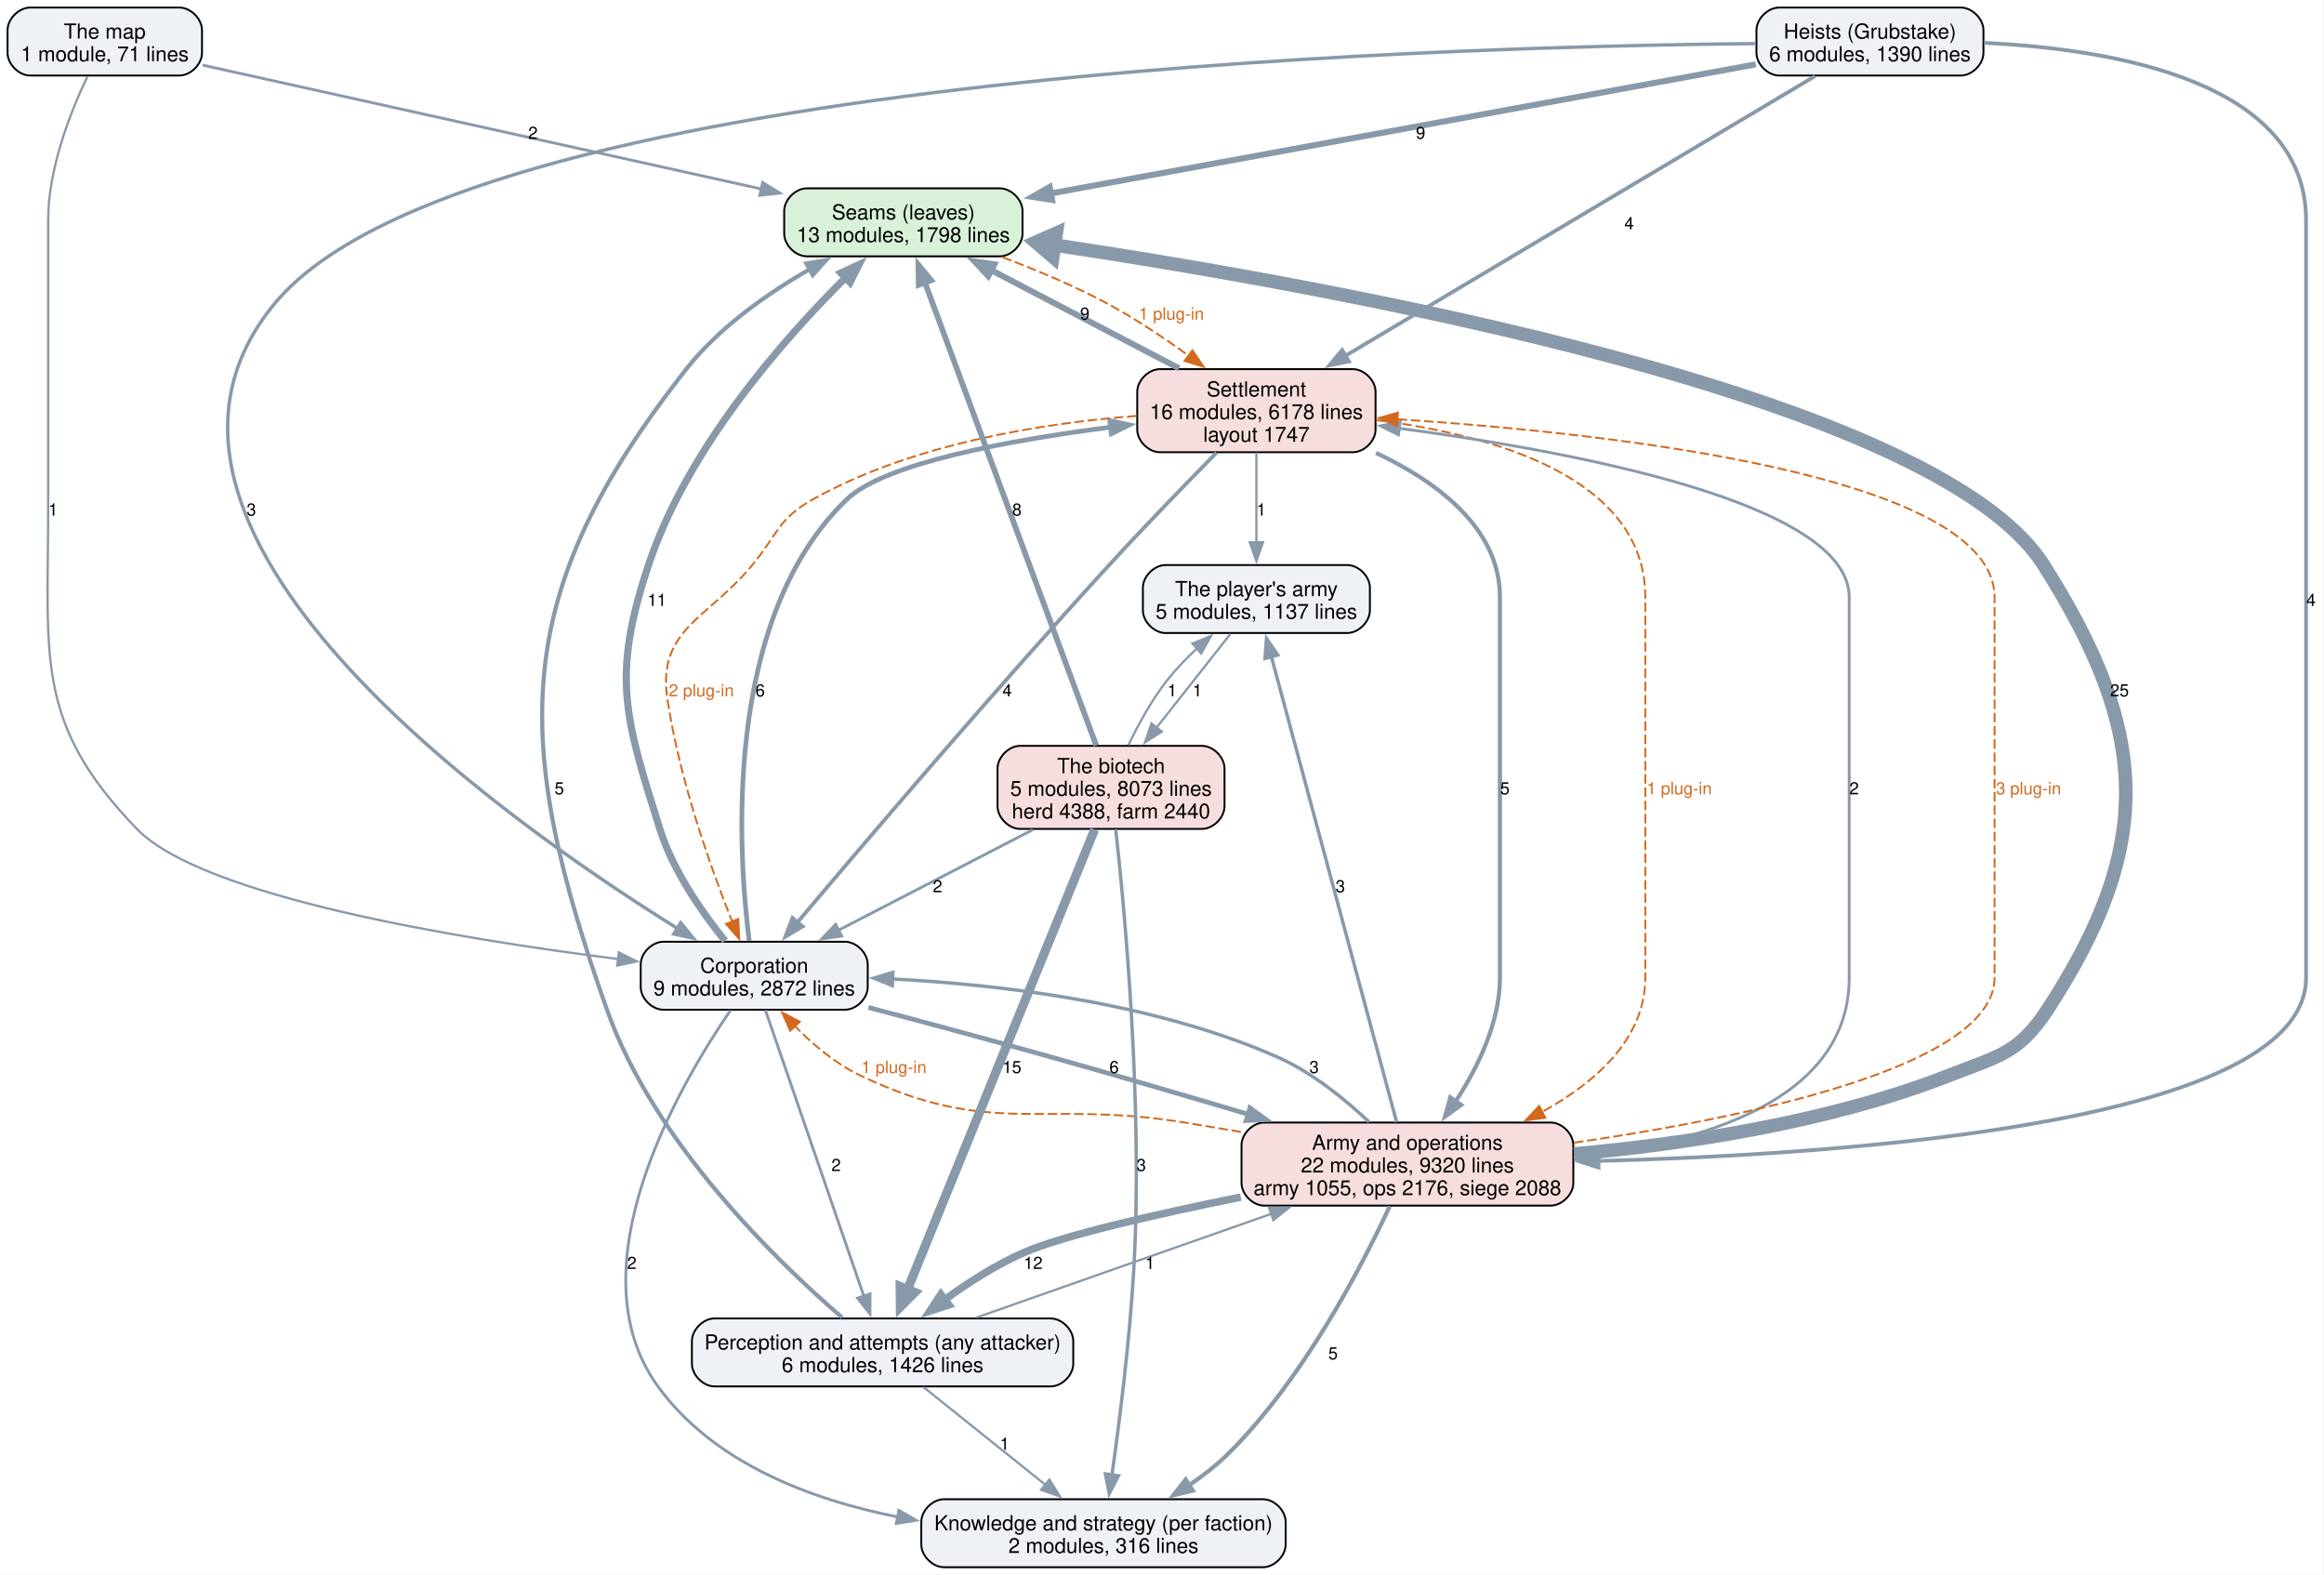
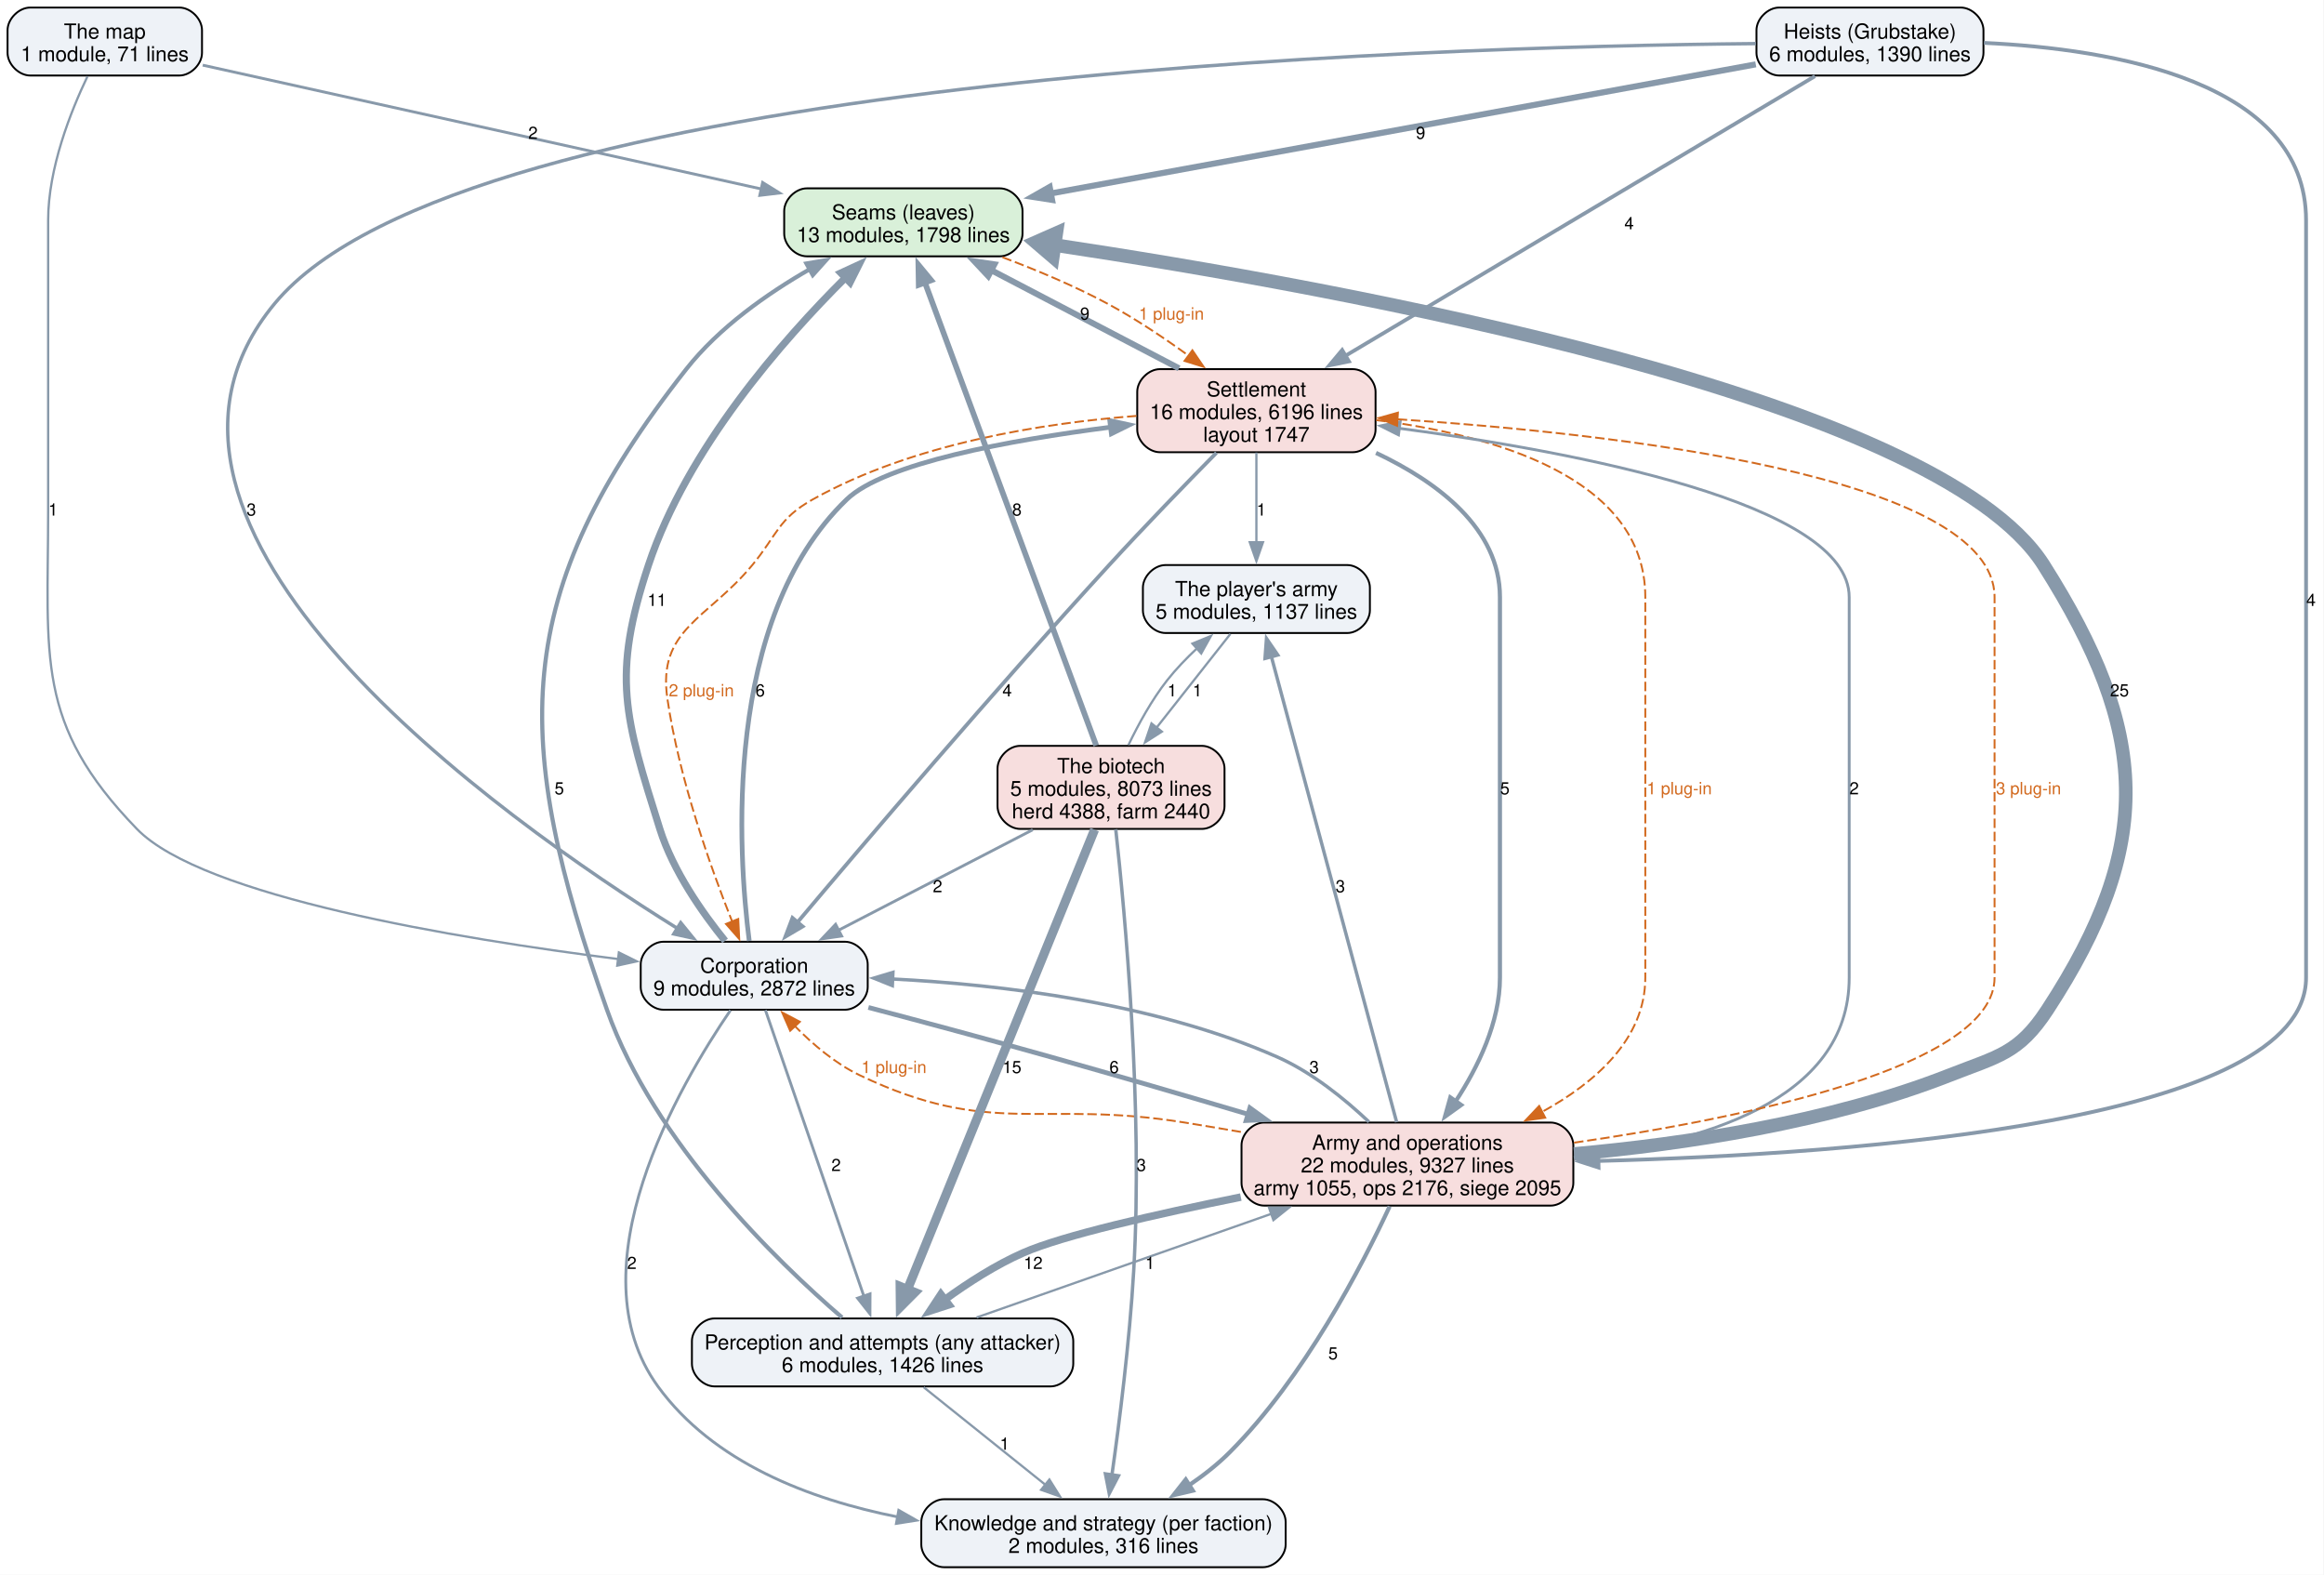
<svg xmlns="http://www.w3.org/2000/svg" width="1231pt" height="834pt" viewBox="0.00 0.00 1231.00 834.00">
  <g id="graph0" class="graph" transform="scale(1 1) rotate(0) translate(4 830)">
    <polygon fill="white" stroke="none" points="-4,4 -4,-830 1226.75,-830 1226.75,4 -4,4" />
    <g id="node1" class="node">
      <path fill="#d9f0d9" stroke="black" d="M525.62,-730.25C525.62,-730.25 423.38,-730.25 423.38,-730.25 417.38,-730.25 411.38,-724.25 411.38,-718.25 411.38,-718.25 411.38,-706.25 411.38,-706.25 411.38,-700.25 417.38,-694.25 423.38,-694.25 423.38,-694.25 525.62,-694.25 525.62,-694.25 531.62,-694.25 537.62,-700.25 537.62,-706.25 537.62,-706.25 537.62,-718.25 537.62,-718.25 537.62,-724.25 531.62,-730.25 525.62,-730.25" />
      <text xml:space="preserve" text-anchor="middle" x="474.5" y="-713.8" font-family="Helvetica,sans-Serif" font-size="11.00">Seams (leaves)</text>
      <text xml:space="preserve" text-anchor="middle" x="474.5" y="-701.8" font-family="Helvetica,sans-Serif" font-size="11.00">13 modules, 1798 lines</text>
    </g>
    <g id="node5" class="node">
      <path fill="#f7dede" stroke="black" d="M712.62,-634.5C712.62,-634.5 610.38,-634.5 610.38,-634.5 604.38,-634.5 598.38,-628.5 598.38,-622.5 598.38,-622.5 598.38,-602.5 598.38,-602.5 598.38,-596.5 604.38,-590.5 610.38,-590.5 610.38,-590.5 712.62,-590.5 712.62,-590.5 718.62,-590.5 724.62,-596.5 724.62,-602.5 724.62,-602.5 724.62,-622.5 724.62,-622.5 724.62,-628.5 718.62,-634.5 712.62,-634.5" />
      <text xml:space="preserve" text-anchor="middle" x="661.5" y="-620.05" font-family="Helvetica,sans-Serif" font-size="11.00">Settlement</text>
-       <text xml:space="preserve" text-anchor="middle" x="661.5" y="-608.05" font-family="Helvetica,sans-Serif" font-size="11.00">16 modules, 6178 lines</text>
+       <text xml:space="preserve" text-anchor="middle" x="661.5" y="-608.05" font-family="Helvetica,sans-Serif" font-size="11.00">16 modules, 6196 lines</text>
      <text xml:space="preserve" text-anchor="middle" x="661.5" y="-596.05" font-family="Helvetica,sans-Serif" font-size="11.00">layout 1747</text>
    </g>
    <g id="edge33" class="edge">
      <path fill="none" stroke="#d2691e" stroke-dasharray="5,2" d="M527.01,-693.76C545.03,-687 565.04,-678.62 582.5,-669.25 597.26,-661.33 612.51,-651.11 625.64,-641.59" />
      <polygon fill="#d2691e" stroke="#d2691e" points="627.6,-644.49 633.56,-635.73 623.44,-638.86 627.6,-644.49" />
      <text xml:space="preserve" text-anchor="middle" x="616.47" y="-660.7" font-family="Helvetica,sans-Serif" font-size="9.00" fill="#d2691e">1 plug-in</text>
    </g>
    <g id="node2" class="node">
      <path fill="#eef2f7" stroke="black" d="M552.5,-131.75C552.5,-131.75 374.5,-131.75 374.5,-131.75 368.5,-131.75 362.5,-125.75 362.5,-119.75 362.5,-119.75 362.5,-107.75 362.5,-107.75 362.5,-101.75 368.5,-95.75 374.5,-95.75 374.5,-95.75 552.5,-95.75 552.5,-95.75 558.5,-95.75 564.5,-101.75 564.5,-107.75 564.5,-107.75 564.5,-119.75 564.5,-119.75 564.5,-125.75 558.5,-131.75 552.5,-131.75" />
      <text xml:space="preserve" text-anchor="middle" x="463.5" y="-115.3" font-family="Helvetica,sans-Serif" font-size="11.00">Perception and attempts (any attacker)</text>
      <text xml:space="preserve" text-anchor="middle" x="463.5" y="-103.3" font-family="Helvetica,sans-Serif" font-size="11.00">6 modules, 1426 lines</text>
    </g>
    <g id="edge18" class="edge">
      <path fill="none" stroke="#8899aa" stroke-width="2.2" d="M442.05,-132.24C407.89,-161.66 342.44,-224.77 317.5,-295.25 266.82,-438.48 265.55,-515.1 359.5,-634.5 376.88,-656.59 402.42,-674.53 425.02,-687.49" />
      <polygon fill="#8899aa" stroke="#8899aa" stroke-width="2.2" points="423.14,-690.45 433.59,-692.21 426.52,-684.32 423.14,-690.45" />
      <text xml:space="preserve" text-anchor="middle" x="292.24" y="-409.32" font-family="Helvetica,sans-Serif" font-size="9.00">5</text>
    </g>
    <g id="node3" class="node">
      <path fill="#eef2f7" stroke="black" d="M665,-36C665,-36 496,-36 496,-36 490,-36 484,-30 484,-24 484,-24 484,-12 484,-12 484,-6 490,0 496,0 496,0 665,0 665,0 671,0 677,-6 677,-12 677,-12 677,-24 677,-24 677,-30 671,-36 665,-36" />
      <text xml:space="preserve" text-anchor="middle" x="580.5" y="-19.55" font-family="Helvetica,sans-Serif" font-size="11.00">Knowledge and strategy (per faction)</text>
      <text xml:space="preserve" text-anchor="middle" x="580.5" y="-7.55" font-family="Helvetica,sans-Serif" font-size="11.00">2 modules, 316 lines</text>
    </g>
    <g id="edge17" class="edge">
      <path fill="none" stroke="#8899aa" stroke-width="1.2" d="M485.23,-95.34C503.37,-80.8 529.45,-59.91 549.74,-43.65" />
      <polygon fill="#8899aa" stroke="#8899aa" stroke-width="1.2" points="551.85,-46.44 557.47,-37.46 547.47,-40.98 551.85,-46.44" />
      <text xml:space="preserve" text-anchor="middle" x="528.13" y="-62.2" font-family="Helvetica,sans-Serif" font-size="9.00">1</text>
    </g>
    <g id="node6" class="node">
      <path fill="#f7dede" stroke="black" d="M817.38,-235.5C817.38,-235.5 665.62,-235.5 665.62,-235.5 659.62,-235.5 653.62,-229.5 653.62,-223.5 653.62,-223.5 653.62,-203.5 653.62,-203.5 653.62,-197.5 659.62,-191.5 665.62,-191.5 665.62,-191.5 817.38,-191.5 817.38,-191.5 823.38,-191.5 829.38,-197.5 829.38,-203.5 829.38,-203.5 829.38,-223.5 829.38,-223.5 829.38,-229.5 823.38,-235.5 817.38,-235.5" />
      <text xml:space="preserve" text-anchor="middle" x="741.5" y="-221.05" font-family="Helvetica,sans-Serif" font-size="11.00">Army and operations</text>
-       <text xml:space="preserve" text-anchor="middle" x="741.5" y="-209.05" font-family="Helvetica,sans-Serif" font-size="11.00">22 modules, 9320 lines</text>
-       <text xml:space="preserve" text-anchor="middle" x="741.5" y="-197.05" font-family="Helvetica,sans-Serif" font-size="11.00">army 1055, ops 2176, siege 2088</text>
+       <text xml:space="preserve" text-anchor="middle" x="741.5" y="-209.05" font-family="Helvetica,sans-Serif" font-size="11.00">22 modules, 9327 lines</text>
+       <text xml:space="preserve" text-anchor="middle" x="741.5" y="-197.05" font-family="Helvetica,sans-Serif" font-size="11.00">army 1055, ops 2176, siege 2095</text>
    </g>
    <g id="edge16" class="edge">
      <path fill="none" stroke="#8899aa" stroke-width="1.2" d="M513.24,-132.24C556.77,-147.55 620.54,-169.97 669.62,-187.23" />
      <polygon fill="#8899aa" stroke="#8899aa" stroke-width="1.2" points="668.18,-190.43 678.78,-190.45 670.51,-183.83 668.18,-190.43" />
      <text xml:space="preserve" text-anchor="middle" x="605.12" y="-157.95" font-family="Helvetica,sans-Serif" font-size="9.00">1</text>
    </g>
    <g id="node4" class="node">
      <path fill="#eef2f7" stroke="black" d="M443.62,-331.25C443.62,-331.25 347.38,-331.25 347.38,-331.25 341.38,-331.25 335.38,-325.25 335.38,-319.25 335.38,-319.25 335.38,-307.25 335.38,-307.25 335.38,-301.25 341.38,-295.25 347.38,-295.25 347.38,-295.25 443.62,-295.25 443.62,-295.25 449.62,-295.25 455.62,-301.25 455.62,-307.25 455.62,-307.25 455.62,-319.25 455.62,-319.25 455.62,-325.25 449.62,-331.25 443.62,-331.25" />
      <text xml:space="preserve" text-anchor="middle" x="395.5" y="-314.8" font-family="Helvetica,sans-Serif" font-size="11.00">Corporation</text>
      <text xml:space="preserve" text-anchor="middle" x="395.5" y="-302.8" font-family="Helvetica,sans-Serif" font-size="11.00">9 modules, 2872 lines</text>
    </g>
    <g id="edge10" class="edge">
      <path fill="none" stroke="#8899aa" stroke-width="3.8" d="M380.08,-331.72C368.17,-346.4 352.56,-368.55 345.5,-391 326.86,-450.31 319.88,-471.76 339.5,-530.75 360.01,-592.43 410.74,-650.06 443.84,-682.92" />
      <polygon fill="#8899aa" stroke="#8899aa" stroke-width="3.8" points="441.4,-685.43 451.01,-689.87 446.27,-680.4 441.4,-685.43" />
      <text xml:space="preserve" text-anchor="middle" x="344" y="-509.07" font-family="Helvetica,sans-Serif" font-size="9.00">11</text>
    </g>
    <g id="edge9" class="edge">
      <path fill="none" stroke="#8899aa" stroke-width="1.5" d="M401.42,-295.07C413.1,-261.15 439.23,-185.25 453.58,-143.55" />
      <polygon fill="#8899aa" stroke="#8899aa" stroke-width="1.5" points="456.86,-144.77 456.81,-134.18 450.25,-142.49 456.86,-144.77" />
      <text xml:space="preserve" text-anchor="middle" x="438.88" y="-209.82" font-family="Helvetica,sans-Serif" font-size="9.00">2</text>
    </g>
    <g id="edge8" class="edge">
      <path fill="none" stroke="#8899aa" stroke-width="1.5" d="M382.93,-294.97C356.06,-255.71 299,-158.39 344.5,-95.75 373.74,-55.5 424.61,-35.94 471.65,-26.6" />
      <polygon fill="#8899aa" stroke="#8899aa" stroke-width="1.5" points="472.07,-30.09 481.28,-24.85 470.82,-23.2 472.07,-30.09" />
      <text xml:space="preserve" text-anchor="middle" x="330.68" y="-157.95" font-family="Helvetica,sans-Serif" font-size="9.00">2</text>
    </g>
    <g id="edge11" class="edge">
      <path fill="none" stroke="#8899aa" stroke-width="2.5" d="M392.87,-331.66C387.04,-377.42 378.35,-501.89 444.5,-565.5 464.46,-584.69 530.48,-596.84 584.5,-603.8" />
      <polygon fill="#8899aa" stroke="#8899aa" stroke-width="2.5" points="583.84,-607.24 594.19,-604.99 584.69,-600.3 583.84,-607.24" />
      <text xml:space="preserve" text-anchor="middle" x="398.66" y="-461.2" font-family="Helvetica,sans-Serif" font-size="9.00">6</text>
    </g>
    <g id="edge7" class="edge">
      <path fill="none" stroke="#8899aa" stroke-width="2.5" d="M455.99,-296.45C485.2,-288.73 520.72,-279.19 552.5,-270.25 586.8,-260.61 624.47,-249.58 657.1,-239.9" />
      <polygon fill="#8899aa" stroke="#8899aa" stroke-width="2.5" points="658.06,-243.26 666.65,-237.05 656.06,-236.55 658.06,-243.26" />
      <text xml:space="preserve" text-anchor="middle" x="586.14" y="-261.7" font-family="Helvetica,sans-Serif" font-size="9.00">6</text>
    </g>
    <g id="edge21" class="edge">
      <path fill="none" stroke="#8899aa" stroke-width="3.2" d="M620.53,-634.92C591.11,-650.3 551.42,-671.04 520.84,-687.02" />
      <polygon fill="#8899aa" stroke="#8899aa" stroke-width="3.2" points="519.46,-683.8 512.22,-691.53 522.71,-690 519.46,-683.8" />
      <text xml:space="preserve" text-anchor="middle" x="570.62" y="-660.7" font-family="Helvetica,sans-Serif" font-size="9.00">9</text>
    </g>
    <g id="edge20" class="edge">
      <path fill="none" stroke="#8899aa" stroke-width="2" d="M640.33,-590.2C624.46,-574.09 602.33,-551.3 583.5,-530.75 522.41,-464.06 453.34,-382.98 418.39,-341.53" />
      <polygon fill="#8899aa" stroke="#8899aa" stroke-width="2" points="421.13,-339.35 412.01,-333.96 415.77,-343.86 421.13,-339.35" />
      <text xml:space="preserve" text-anchor="middle" x="529.48" y="-461.2" font-family="Helvetica,sans-Serif" font-size="9.00">4</text>
    </g>
    <g id="edge35" class="edge">
      <path fill="none" stroke="#d2691e" stroke-dasharray="5,2" d="M597.96,-609.73C548.46,-605.92 479.47,-595.13 426.5,-565.5 408.18,-555.25 407.86,-546.94 394.5,-530.75 370.78,-502.01 344.11,-496.87 349.5,-460 355.7,-417.58 372.4,-370.66 383.87,-341.81" />
      <polygon fill="#d2691e" stroke="#d2691e" points="387.04,-343.31 387.56,-332.73 380.55,-340.68 387.04,-343.31" />
      <text xml:space="preserve" text-anchor="middle" x="367.5" y="-461.2" font-family="Helvetica,sans-Serif" font-size="9.00" fill="#d2691e">2 plug-in</text>
    </g>
    <g id="edge19" class="edge">
      <path fill="none" stroke="#8899aa" stroke-width="2.2" d="M724.87,-590.14C757.49,-574.73 790.5,-550.14 790.5,-513.75 790.5,-513.75 790.5,-513.75 790.5,-312.25 790.5,-288.62 778.92,-264.87 767.02,-246.69" />
      <polygon fill="#8899aa" stroke="#8899aa" stroke-width="2.2" points="769.97,-244.8 761.37,-238.61 764.23,-248.81 769.97,-244.8" />
      <text xml:space="preserve" text-anchor="middle" x="793.12" y="-409.32" font-family="Helvetica,sans-Serif" font-size="9.00">5</text>
    </g>
    <g id="edge34" class="edge">
      <path fill="none" stroke="#d2691e" stroke-dasharray="5,2" d="M724.99,-607.51C785.52,-599.85 867.5,-577.68 867.5,-513.75 867.5,-513.75 867.5,-513.75 867.5,-312.25 867.5,-279.93 841.3,-256.76 812.79,-241.12" />
      <polygon fill="#d2691e" stroke="#d2691e" points="814.49,-238.05 804,-236.59 811.29,-244.28 814.49,-238.05" />
      <text xml:space="preserve" text-anchor="middle" x="885.5" y="-409.32" font-family="Helvetica,sans-Serif" font-size="9.00" fill="#d2691e">1 plug-in</text>
    </g>
    <g id="node10" class="node">
      <path fill="#eef2f7" stroke="black" d="M709.62,-530.75C709.62,-530.75 613.38,-530.75 613.38,-530.75 607.38,-530.75 601.38,-524.75 601.38,-518.75 601.38,-518.75 601.38,-506.75 601.38,-506.75 601.38,-500.75 607.38,-494.75 613.38,-494.75 613.38,-494.75 709.62,-494.75 709.62,-494.75 715.62,-494.75 721.62,-500.75 721.62,-506.75 721.62,-506.75 721.62,-518.75 721.62,-518.75 721.62,-524.75 715.62,-530.75 709.62,-530.75" />
      <text xml:space="preserve" text-anchor="middle" x="661.5" y="-514.3" font-family="Helvetica,sans-Serif" font-size="11.00">The player's army</text>
      <text xml:space="preserve" text-anchor="middle" x="661.5" y="-502.3" font-family="Helvetica,sans-Serif" font-size="11.00">5 modules, 1137 lines</text>
    </g>
    <g id="edge22" class="edge">
      <path fill="none" stroke="#8899aa" stroke-width="1.2" d="M661.5,-590.29C661.5,-576.29 661.5,-557.77 661.5,-542.46" />
      <polygon fill="#8899aa" stroke="#8899aa" stroke-width="1.2" points="665,-542.83 661.5,-532.83 658,-542.83 665,-542.83" />
      <text xml:space="preserve" text-anchor="middle" x="664.12" y="-556.95" font-family="Helvetica,sans-Serif" font-size="9.00">1</text>
    </g>
    <g id="edge4" class="edge">
      <path fill="none" stroke="#8899aa" stroke-width="7.2" d="M829.77,-218.85C887.89,-224.05 964.73,-235.47 1028.5,-260.5 1054.37,-270.66 1065.3,-271.98 1080.5,-295.25 1137.75,-382.88 1134.54,-442.35 1078.5,-530.75 1021.74,-620.29 704.96,-677.68 554.23,-700.3" />
      <polygon fill="#8899aa" stroke="#8899aa" stroke-width="7.2" points="553.66,-694.02 544.68,-701.71 555.5,-706.48 553.66,-694.02" />
      <text xml:space="preserve" text-anchor="middle" x="1118.67" y="-461.2" font-family="Helvetica,sans-Serif" font-size="9.00">25</text>
    </g>
    <g id="edge3" class="edge">
      <path fill="none" stroke="#8899aa" stroke-width="4" d="M653.25,-196.02C608.31,-186.94 558.84,-175.68 538,-166.5 523.39,-160.07 508.68,-150.62 496.22,-141.55" />
      <polygon fill="#8899aa" stroke="#8899aa" stroke-width="4" points="498.61,-138.96 488.53,-135.69 494.36,-144.53 498.61,-138.96" />
      <text xml:space="preserve" text-anchor="middle" x="543.25" y="-157.95" font-family="Helvetica,sans-Serif" font-size="9.00">12</text>
    </g>
    <g id="edge2" class="edge">
      <path fill="none" stroke="#8899aa" stroke-width="2.2" d="M732.08,-191.07C717.48,-159.67 686.92,-100.6 647.5,-61 641.12,-54.59 633.59,-48.7 625.93,-43.49" />
      <polygon fill="#8899aa" stroke="#8899aa" stroke-width="2.2" points="627.84,-40.56 617.52,-38.14 624.08,-46.46 627.84,-40.56" />
      <text xml:space="preserve" text-anchor="middle" x="702.09" y="-110.08" font-family="Helvetica,sans-Serif" font-size="9.00">5</text>
    </g>
    <g id="edge1" class="edge">
      <path fill="none" stroke="#8899aa" stroke-width="1.8" d="M721.12,-235.85C708.33,-247.93 690.82,-262.18 672.5,-270.25 607.43,-298.92 526.34,-308.54 468.75,-311.52" />
      <polygon fill="#8899aa" stroke="#8899aa" stroke-width="1.8" points="468.66,-308.02 458.83,-311.97 468.98,-315.02 468.66,-308.02" />
      <text xml:space="preserve" text-anchor="middle" x="692.08" y="-261.7" font-family="Helvetica,sans-Serif" font-size="9.00">3</text>
    </g>
    <g id="edge31" class="edge">
      <path fill="none" stroke="#d2691e" stroke-dasharray="5,2" d="M653.28,-230.52C643.24,-232.24 633.15,-233.94 623.5,-235.5 547.24,-247.82 521.22,-227.24 451.5,-260.5 438.56,-266.67 426.55,-276.88 417,-286.61" />
      <polygon fill="#d2691e" stroke="#d2691e" points="414.55,-284.1 410.3,-293.81 419.67,-288.87 414.55,-284.1" />
      <text xml:space="preserve" text-anchor="middle" x="469.5" y="-261.7" font-family="Helvetica,sans-Serif" font-size="9.00" fill="#d2691e">1 plug-in</text>
    </g>
    <g id="edge5" class="edge">
      <path fill="none" stroke="#8899aa" stroke-width="1.5" d="M829.63,-217.04C895.96,-224.22 975.5,-246.54 975.5,-312.25 975.5,-513.75 975.5,-513.75 975.5,-513.75 975.5,-563.52 829.84,-590.84 736.94,-603.2" />
      <polygon fill="#8899aa" stroke="#8899aa" stroke-width="1.5" points="736.76,-599.7 727.29,-604.45 737.66,-606.64 736.76,-599.7" />
      <text xml:space="preserve" text-anchor="middle" x="978.12" y="-409.32" font-family="Helvetica,sans-Serif" font-size="9.00">2</text>
    </g>
    <g id="edge32" class="edge">
      <path fill="none" stroke="#d2691e" stroke-dasharray="5,2" d="M829.79,-224.83C921.73,-238.12 1052.5,-265.27 1052.5,-312.25 1052.5,-513.75 1052.5,-513.75 1052.5,-513.75 1052.5,-578.27 849.59,-600.56 736.12,-607.98" />
      <polygon fill="#d2691e" stroke="#d2691e" points="736.03,-604.48 726.27,-608.6 736.47,-611.46 736.03,-604.48" />
      <text xml:space="preserve" text-anchor="middle" x="1070.5" y="-409.32" font-family="Helvetica,sans-Serif" font-size="9.00" fill="#d2691e">3 plug-in</text>
    </g>
    <g id="edge6" class="edge">
      <path fill="none" stroke="#8899aa" stroke-width="1.8" d="M735.79,-235.71C721.76,-287.84 685.56,-422.37 669.44,-482.25" />
      <polygon fill="#8899aa" stroke="#8899aa" stroke-width="1.8" points="666.07,-481.29 666.85,-491.85 672.83,-483.11 666.07,-481.29" />
      <text xml:space="preserve" text-anchor="middle" x="705.97" y="-357.45" font-family="Helvetica,sans-Serif" font-size="9.00">3</text>
    </g>
    <g id="node7" class="node">
      <path fill="#eef2f7" stroke="black" d="M1034.62,-826C1034.62,-826 938.38,-826 938.38,-826 932.38,-826 926.38,-820 926.38,-814 926.38,-814 926.38,-802 926.38,-802 926.38,-796 932.38,-790 938.38,-790 938.38,-790 1034.62,-790 1034.62,-790 1040.62,-790 1046.62,-796 1046.62,-802 1046.62,-802 1046.62,-814 1046.62,-814 1046.62,-820 1040.62,-826 1034.62,-826" />
      <text xml:space="preserve" text-anchor="middle" x="986.5" y="-809.55" font-family="Helvetica,sans-Serif" font-size="11.00">Heists (Grubstake)</text>
      <text xml:space="preserve" text-anchor="middle" x="986.5" y="-797.55" font-family="Helvetica,sans-Serif" font-size="11.00">6 modules, 1390 lines</text>
    </g>
    <g id="edge14" class="edge">
      <path fill="none" stroke="#8899aa" stroke-width="3.2" d="M926.01,-795.92C833.07,-778.91 655.17,-746.33 552.61,-727.55" />
      <polygon fill="#8899aa" stroke="#8899aa" stroke-width="3.2" points="553.27,-724.12 542.81,-725.76 552.01,-731 553.27,-724.12" />
      <text xml:space="preserve" text-anchor="middle" x="748.48" y="-756.45" font-family="Helvetica,sans-Serif" font-size="9.00">9</text>
    </g>
    <g id="edge13" class="edge">
      <path fill="none" stroke="#8899aa" stroke-width="1.8" d="M926,-806.91C749.51,-805.24 241.43,-789.86 141.5,-669.25 43.25,-550.67 261.01,-396.67 355.01,-338.19" />
      <polygon fill="#8899aa" stroke="#8899aa" stroke-width="1.8" points="356.56,-341.35 363.24,-333.13 352.89,-335.38 356.56,-341.35" />
      <text xml:space="preserve" text-anchor="middle" x="129.14" y="-556.95" font-family="Helvetica,sans-Serif" font-size="9.00">3</text>
    </g>
    <g id="edge15" class="edge">
      <path fill="none" stroke="#8899aa" stroke-width="2" d="M957.37,-789.66C900.99,-756.09 776.52,-681.98 708.36,-641.4" />
      <polygon fill="#8899aa" stroke="#8899aa" stroke-width="2" points="710.51,-638.61 700.13,-636.5 706.93,-644.62 710.51,-638.61" />
      <text xml:space="preserve" text-anchor="middle" x="858.93" y="-708.58" font-family="Helvetica,sans-Serif" font-size="9.00">4</text>
    </g>
    <g id="edge12" class="edge">
      <path fill="none" stroke="#8899aa" stroke-width="2" d="M1046.89,-807.29C1115.33,-804.08 1217.5,-786.94 1217.5,-713.25 1217.5,-713.25 1217.5,-713.25 1217.5,-312.25 1217.5,-236.32 982.16,-218.84 842.43,-215.15" />
      <polygon fill="#8899aa" stroke="#8899aa" stroke-width="2" points="842.75,-211.66 832.66,-214.92 842.58,-218.66 842.75,-211.66" />
      <text xml:space="preserve" text-anchor="middle" x="1220.12" y="-509.07" font-family="Helvetica,sans-Serif" font-size="9.00">4</text>
    </g>
    <g id="node8" class="node">
      <path fill="#f7dede" stroke="black" d="M632.62,-435C632.62,-435 536.38,-435 536.38,-435 530.38,-435 524.38,-429 524.38,-423 524.38,-423 524.38,-403 524.38,-403 524.38,-397 530.38,-391 536.38,-391 536.38,-391 632.62,-391 632.62,-391 638.62,-391 644.62,-397 644.62,-403 644.62,-403 644.62,-423 644.62,-423 644.62,-429 638.62,-435 632.62,-435" />
      <text xml:space="preserve" text-anchor="middle" x="584.5" y="-420.55" font-family="Helvetica,sans-Serif" font-size="11.00">The biotech</text>
      <text xml:space="preserve" text-anchor="middle" x="584.5" y="-408.55" font-family="Helvetica,sans-Serif" font-size="11.00">5 modules, 8073 lines</text>
      <text xml:space="preserve" text-anchor="middle" x="584.5" y="-396.55" font-family="Helvetica,sans-Serif" font-size="11.00">herd 4388, farm 2440</text>
    </g>
    <g id="edge26" class="edge">
      <path fill="none" stroke="#8899aa" stroke-width="3" d="M576.65,-435.21C557.48,-487.01 508.2,-620.17 485.84,-680.61" />
      <polygon fill="#8899aa" stroke="#8899aa" stroke-width="3" points="482.65,-679.13 482.47,-689.73 489.22,-681.56 482.65,-679.13" />
      <text xml:space="preserve" text-anchor="middle" x="534.66" y="-556.95" font-family="Helvetica,sans-Serif" font-size="9.00">8</text>
    </g>
    <g id="edge25" class="edge">
      <path fill="none" stroke="#8899aa" stroke-width="4.8" d="M575.8,-390.62C554.85,-339.16 501.52,-208.15 476.65,-147.05" />
      <polygon fill="#8899aa" stroke="#8899aa" stroke-width="4.8" points="480.57,-145.54 472.91,-137.86 472.79,-148.7 480.57,-145.54" />
      <text xml:space="preserve" text-anchor="middle" x="532.04" y="-261.7" font-family="Helvetica,sans-Serif" font-size="9.00">15</text>
    </g>
    <g id="edge24" class="edge">
      <path fill="none" stroke="#8899aa" stroke-width="1.8" d="M587,-390.81C591.82,-347.06 601.52,-243.56 596.5,-156.75 594.34,-119.36 588.89,-76.55 584.96,-48.71" />
      <polygon fill="#8899aa" stroke="#8899aa" stroke-width="1.8" points="588.45,-48.43 583.56,-39.04 581.53,-49.43 588.45,-48.43" />
      <text xml:space="preserve" text-anchor="middle" x="600.53" y="-209.82" font-family="Helvetica,sans-Serif" font-size="9.00">3</text>
    </g>
    <g id="edge23" class="edge">
      <path fill="none" stroke="#8899aa" stroke-width="1.5" d="M543.02,-390.55C512.5,-374.76 471.07,-353.33 439.88,-337.21" />
      <polygon fill="#8899aa" stroke="#8899aa" stroke-width="1.5" points="441.82,-334.27 431.33,-332.78 438.61,-340.48 441.82,-334.27" />
      <text xml:space="preserve" text-anchor="middle" x="492.62" y="-357.45" font-family="Helvetica,sans-Serif" font-size="9.00">2</text>
    </g>
    <g id="edge27" class="edge">
      <path fill="none" stroke="#8899aa" stroke-width="1.2" d="M593.74,-435.46C598.94,-446.3 606.04,-459.32 614.25,-469.75 618.89,-475.63 624.41,-481.37 630.01,-486.61" />
      <polygon fill="#8899aa" stroke="#8899aa" stroke-width="1.2" points="627.62,-489.16 637.42,-493.19 632.27,-483.93 627.62,-489.16" />
      <text xml:space="preserve" text-anchor="middle" x="616.88" y="-461.2" font-family="Helvetica,sans-Serif" font-size="9.00">1</text>
    </g>
    <g id="node9" class="node">
      <path fill="#eef2f7" stroke="black" d="M91,-826C91,-826 12,-826 12,-826 6,-826 0,-820 0,-814 0,-814 0,-802 0,-802 0,-796 6,-790 12,-790 12,-790 91,-790 91,-790 97,-790 103,-796 103,-802 103,-802 103,-814 103,-814 103,-820 97,-826 91,-826" />
      <text xml:space="preserve" text-anchor="middle" x="51.5" y="-809.55" font-family="Helvetica,sans-Serif" font-size="11.00">The map</text>
      <text xml:space="preserve" text-anchor="middle" x="51.5" y="-797.55" font-family="Helvetica,sans-Serif" font-size="11.00">1 module, 71 lines</text>
    </g>
    <g id="edge29" class="edge">
      <path fill="none" stroke="#8899aa" stroke-width="1.5" d="M103.37,-795.5C177.46,-779.08 314.04,-748.81 399.24,-729.93" />
      <polygon fill="#8899aa" stroke="#8899aa" stroke-width="1.5" points="399.95,-733.36 408.96,-727.78 398.44,-726.52 399.95,-733.36" />
      <text xml:space="preserve" text-anchor="middle" x="278.31" y="-756.45" font-family="Helvetica,sans-Serif" font-size="9.00">2</text>
    </g>
    <g id="edge28" class="edge">
      <path fill="none" stroke="#8899aa" stroke-width="1.2" d="M42.34,-789.56C33.51,-771.12 21.5,-740.93 21.5,-713.25 21.5,-713.25 21.5,-713.25 21.5,-559.62 21.5,-481.82 14.36,-446.88 68.5,-391 103.28,-355.1 238.13,-332.86 323.42,-322.09" />
      <polygon fill="#8899aa" stroke="#8899aa" stroke-width="1.2" points="323.81,-325.57 333.3,-320.87 322.95,-318.62 323.81,-325.57" />
      <text xml:space="preserve" text-anchor="middle" x="24.12" y="-556.95" font-family="Helvetica,sans-Serif" font-size="9.00">1</text>
    </g>
    <g id="edge30" class="edge">
      <path fill="none" stroke="#8899aa" stroke-width="1.2" d="M647.73,-494.27C636.89,-480.5 621.49,-460.96 608.61,-444.61" />
      <polygon fill="#8899aa" stroke="#8899aa" stroke-width="1.2" points="611.43,-442.53 602.5,-436.84 605.93,-446.87 611.43,-442.53" />
      <text xml:space="preserve" text-anchor="middle" x="630.24" y="-461.2" font-family="Helvetica,sans-Serif" font-size="9.00">1</text>
    </g>
  </g>
</svg>
